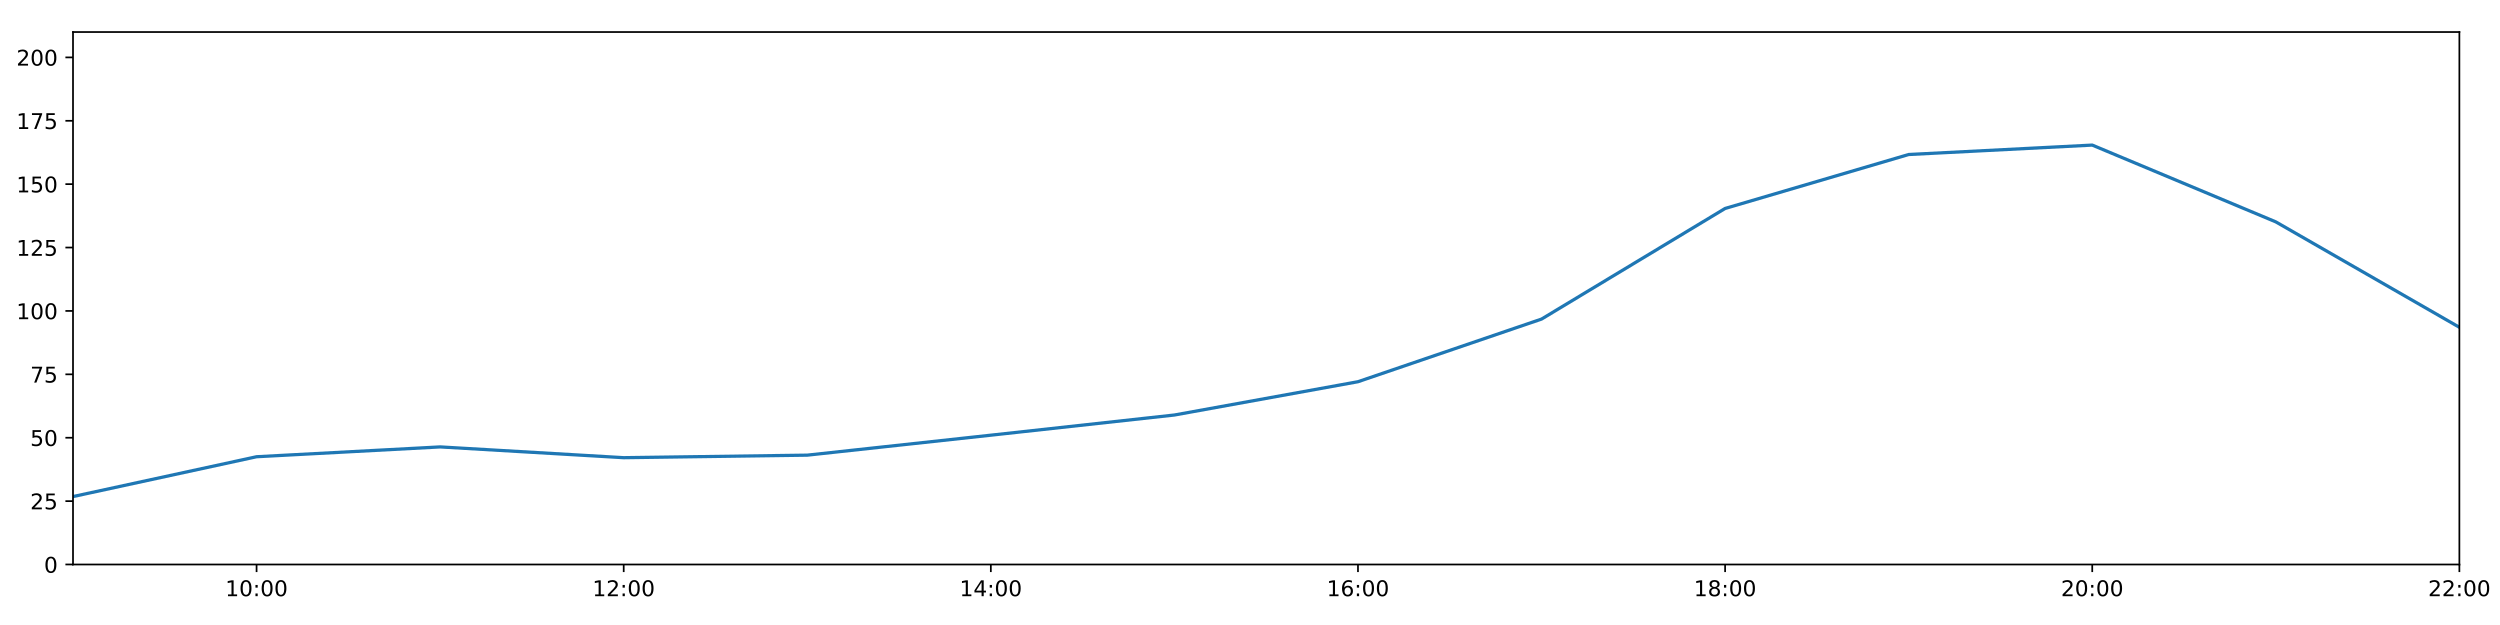
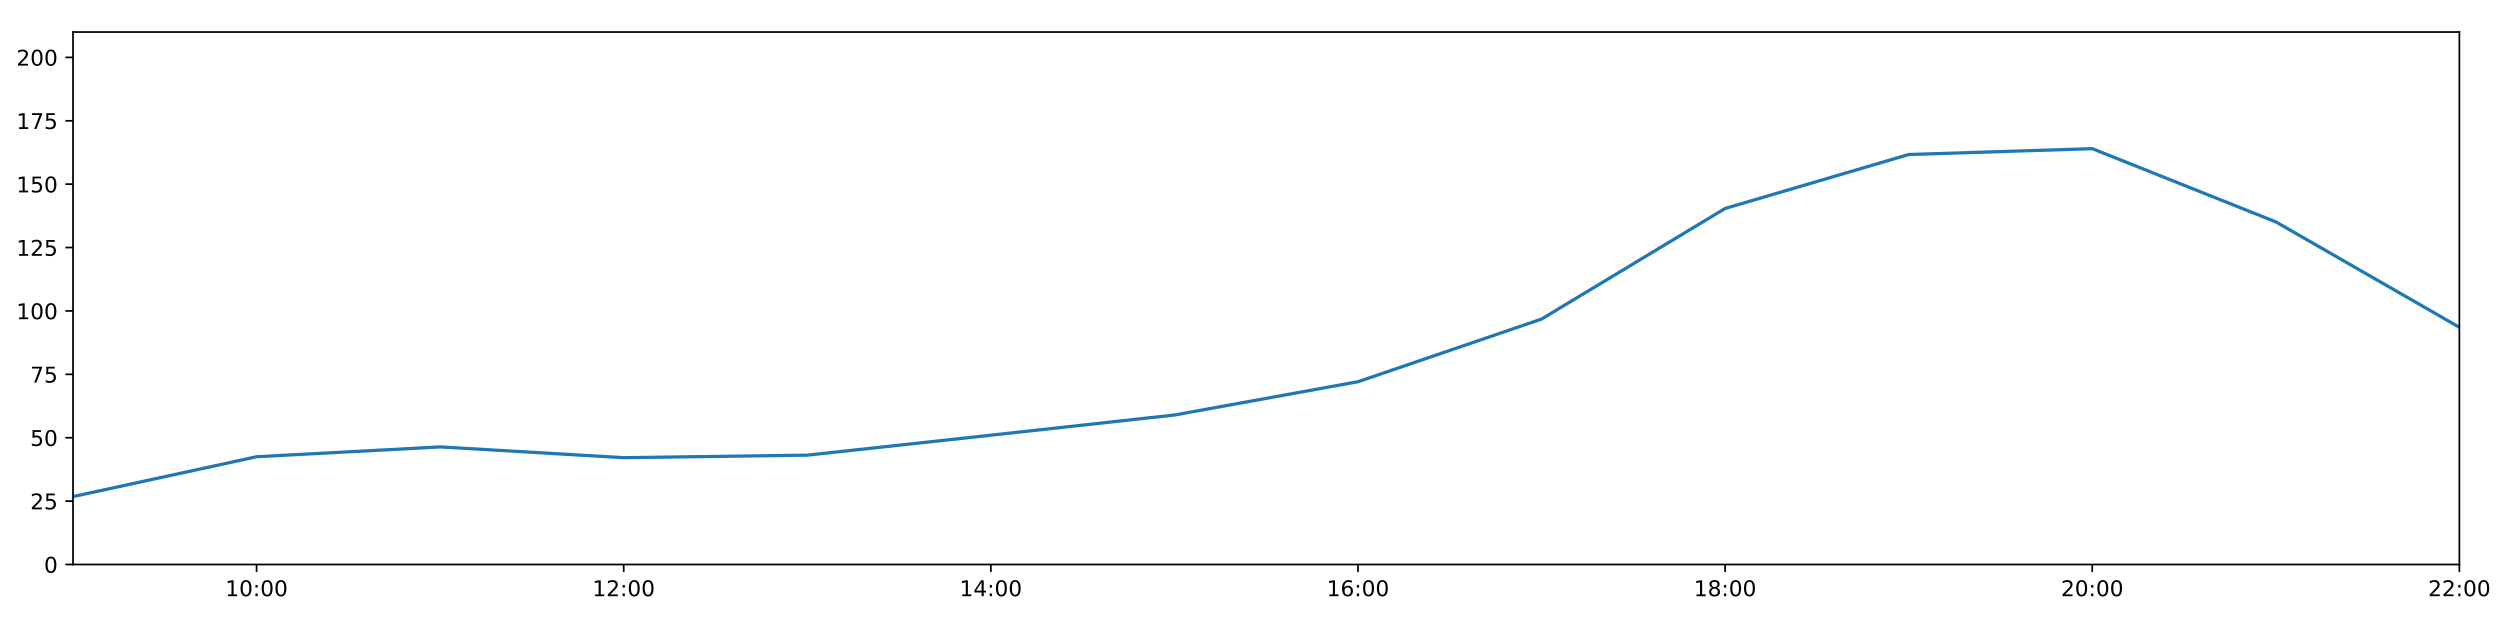
<svg xmlns="http://www.w3.org/2000/svg" xmlns:xlink="http://www.w3.org/1999/xlink" height="288pt" version="1.1" viewBox="0 0 1152 288" width="1152pt">
  <defs>
    <style type="text/css">
*{stroke-linecap:butt;stroke-linejoin:round;}
  </style>
  </defs>
  <g id="figure_1">
    <g id="patch_1">
      <path d="M 0 288  L 1152 288  L 1152 0  L 0 0  z " style="fill:#ffffff;" />
    </g>
    <g id="axes_1">
      <g id="patch_2">
        <path d="M 33.64 260.12  L 1133.28 260.12  L 1133.28 14.76  L 33.64 14.76  z " style="fill:#ffffff;" />
      </g>
      <g id="matplotlib.axis_1">
        <g id="xtick_1">
          <g id="line2d_1">
            <defs>
-               <path d="M 0 0  L 0 3.5  " id="mc202783ae8" style="stroke:#000000;stroke-width:0.8;" />
-             </defs>
-             <g>
-               <use style="stroke:#000000;stroke-width:0.8;" x="118.228" xlink:href="#mc202783ae8" y="260.12" />
+               <path d="M 0 0  L 0 3.5  " id="mf47343d850" style="stroke:#000000;stroke-width:0.8;" />
+             </defs>
+             <g>
+               <use style="stroke:#000000;stroke-width:0.8;" x="118.228" xlink:href="#mf47343d850" y="260.12" />
            </g>
          </g>
          <g id="text_1">
            <defs>
              <path d="M 12.406 8.297  L 28.516 8.297  L 28.516 63.922  L 10.984 60.406  L 10.984 69.391  L 28.422 72.906  L 38.281 72.906  L 38.281 8.297  L 54.391 8.297  L 54.391 0  L 12.406 0  z " id="DejaVuSans-49" />
              <path d="M 31.781 66.406  Q 24.172 66.406 20.328 58.906  Q 16.5 51.422 16.5 36.375  Q 16.5 21.391 20.328 13.891  Q 24.172 6.391 31.781 6.391  Q 39.453 6.391 43.281 13.891  Q 47.125 21.391 47.125 36.375  Q 47.125 51.422 43.281 58.906  Q 39.453 66.406 31.781 66.406  z M 31.781 74.219  Q 44.047 74.219 50.516 64.516  Q 56.984 54.828 56.984 36.375  Q 56.984 17.969 50.516 8.266  Q 44.047 -1.422 31.781 -1.422  Q 19.531 -1.422 13.062 8.266  Q 6.594 17.969 6.594 36.375  Q 6.594 54.828 13.062 64.516  Q 19.531 74.219 31.781 74.219  z " id="DejaVuSans-48" />
              <path d="M 11.719 12.406  L 22.016 12.406  L 22.016 0  L 11.719 0  z M 11.719 51.703  L 22.016 51.703  L 22.016 39.312  L 11.719 39.312  z " id="DejaVuSans-58" />
            </defs>
            <g transform="translate(103.8183 274.7184)scale(0.1 -0.1)">
              <use xlink:href="#DejaVuSans-49" />
              <use x="63.623" xlink:href="#DejaVuSans-48" />
              <use x="127.246" xlink:href="#DejaVuSans-58" />
              <use x="160.938" xlink:href="#DejaVuSans-48" />
              <use x="224.561" xlink:href="#DejaVuSans-48" />
            </g>
          </g>
        </g>
        <g id="xtick_2">
          <g id="line2d_2">
            <g>
-               <use style="stroke:#000000;stroke-width:0.8;" x="287.403" xlink:href="#mc202783ae8" y="260.12" />
+               <use style="stroke:#000000;stroke-width:0.8;" x="287.403" xlink:href="#mf47343d850" y="260.12" />
            </g>
          </g>
          <g id="text_2">
            <defs>
              <path d="M 19.188 8.297  L 53.609 8.297  L 53.609 0  L 7.328 0  L 7.328 8.297  Q 12.938 14.109 22.625 23.891  Q 32.328 33.688 34.812 36.531  Q 39.547 41.844 41.422 45.531  Q 43.312 49.219 43.312 52.781  Q 43.312 58.594 39.234 62.25  Q 35.156 65.922 28.609 65.922  Q 23.969 65.922 18.812 64.312  Q 13.672 62.703 7.812 59.422  L 7.812 69.391  Q 13.766 71.781 18.938 73  Q 24.125 74.219 28.422 74.219  Q 39.75 74.219 46.484 68.547  Q 53.219 62.891 53.219 53.422  Q 53.219 48.922 51.531 44.891  Q 49.859 40.875 45.406 35.406  Q 44.188 33.984 37.641 27.219  Q 31.109 20.453 19.188 8.297  z " id="DejaVuSans-50" />
            </defs>
            <g transform="translate(272.9937 274.7184)scale(0.1 -0.1)">
              <use xlink:href="#DejaVuSans-49" />
              <use x="63.623" xlink:href="#DejaVuSans-50" />
              <use x="127.246" xlink:href="#DejaVuSans-58" />
              <use x="160.938" xlink:href="#DejaVuSans-48" />
              <use x="224.561" xlink:href="#DejaVuSans-48" />
            </g>
          </g>
        </g>
        <g id="xtick_3">
          <g id="line2d_3">
            <g>
-               <use style="stroke:#000000;stroke-width:0.8;" x="456.578" xlink:href="#mc202783ae8" y="260.12" />
+               <use style="stroke:#000000;stroke-width:0.8;" x="456.578" xlink:href="#mf47343d850" y="260.12" />
            </g>
          </g>
          <g id="text_3">
            <defs>
              <path d="M 37.797 64.312  L 12.891 25.391  L 37.797 25.391  z M 35.203 72.906  L 47.609 72.906  L 47.609 25.391  L 58.016 25.391  L 58.016 17.188  L 47.609 17.188  L 47.609 0  L 37.797 0  L 37.797 17.188  L 4.891 17.188  L 4.891 26.703  z " id="DejaVuSans-52" />
            </defs>
            <g transform="translate(442.1691 274.7184)scale(0.1 -0.1)">
              <use xlink:href="#DejaVuSans-49" />
              <use x="63.623" xlink:href="#DejaVuSans-52" />
              <use x="127.246" xlink:href="#DejaVuSans-58" />
              <use x="160.938" xlink:href="#DejaVuSans-48" />
              <use x="224.561" xlink:href="#DejaVuSans-48" />
            </g>
          </g>
        </g>
        <g id="xtick_4">
          <g id="line2d_4">
            <g>
-               <use style="stroke:#000000;stroke-width:0.8;" x="625.754" xlink:href="#mc202783ae8" y="260.12" />
+               <use style="stroke:#000000;stroke-width:0.8;" x="625.754" xlink:href="#mf47343d850" y="260.12" />
            </g>
          </g>
          <g id="text_4">
            <defs>
              <path d="M 33.016 40.375  Q 26.375 40.375 22.484 35.828  Q 18.609 31.297 18.609 23.391  Q 18.609 15.531 22.484 10.953  Q 26.375 6.391 33.016 6.391  Q 39.656 6.391 43.531 10.953  Q 47.406 15.531 47.406 23.391  Q 47.406 31.297 43.531 35.828  Q 39.656 40.375 33.016 40.375  z M 52.594 71.297  L 52.594 62.312  Q 48.875 64.062 45.094 64.984  Q 41.312 65.922 37.594 65.922  Q 27.828 65.922 22.672 59.328  Q 17.531 52.734 16.797 39.406  Q 19.672 43.656 24.016 45.922  Q 28.375 48.188 33.594 48.188  Q 44.578 48.188 50.953 41.516  Q 57.328 34.859 57.328 23.391  Q 57.328 12.156 50.688 5.359  Q 44.047 -1.422 33.016 -1.422  Q 20.359 -1.422 13.672 8.266  Q 6.984 17.969 6.984 36.375  Q 6.984 53.656 15.188 63.938  Q 23.391 74.219 37.203 74.219  Q 40.922 74.219 44.703 73.484  Q 48.484 72.75 52.594 71.297  z " id="DejaVuSans-54" />
            </defs>
            <g transform="translate(611.3445 274.7184)scale(0.1 -0.1)">
              <use xlink:href="#DejaVuSans-49" />
              <use x="63.623" xlink:href="#DejaVuSans-54" />
              <use x="127.246" xlink:href="#DejaVuSans-58" />
              <use x="160.938" xlink:href="#DejaVuSans-48" />
              <use x="224.561" xlink:href="#DejaVuSans-48" />
            </g>
          </g>
        </g>
        <g id="xtick_5">
          <g id="line2d_5">
            <g>
-               <use style="stroke:#000000;stroke-width:0.8;" x="794.929" xlink:href="#mc202783ae8" y="260.12" />
+               <use style="stroke:#000000;stroke-width:0.8;" x="794.929" xlink:href="#mf47343d850" y="260.12" />
            </g>
          </g>
          <g id="text_5">
            <defs>
              <path d="M 31.781 34.625  Q 24.75 34.625 20.719 30.859  Q 16.703 27.094 16.703 20.516  Q 16.703 13.922 20.719 10.156  Q 24.75 6.391 31.781 6.391  Q 38.812 6.391 42.859 10.172  Q 46.922 13.969 46.922 20.516  Q 46.922 27.094 42.891 30.859  Q 38.875 34.625 31.781 34.625  z M 21.922 38.812  Q 15.578 40.375 12.031 44.719  Q 8.5 49.078 8.5 55.328  Q 8.5 64.062 14.719 69.141  Q 20.953 74.219 31.781 74.219  Q 42.672 74.219 48.875 69.141  Q 55.078 64.062 55.078 55.328  Q 55.078 49.078 51.531 44.719  Q 48 40.375 41.703 38.812  Q 48.828 37.156 52.797 32.312  Q 56.781 27.484 56.781 20.516  Q 56.781 9.906 50.312 4.234  Q 43.844 -1.422 31.781 -1.422  Q 19.734 -1.422 13.25 4.234  Q 6.781 9.906 6.781 20.516  Q 6.781 27.484 10.781 32.312  Q 14.797 37.156 21.922 38.812  z M 18.312 54.391  Q 18.312 48.734 21.844 45.562  Q 25.391 42.391 31.781 42.391  Q 38.141 42.391 41.719 45.562  Q 45.312 48.734 45.312 54.391  Q 45.312 60.062 41.719 63.234  Q 38.141 66.406 31.781 66.406  Q 25.391 66.406 21.844 63.234  Q 18.312 60.062 18.312 54.391  z " id="DejaVuSans-56" />
            </defs>
            <g transform="translate(780.5199 274.7184)scale(0.1 -0.1)">
              <use xlink:href="#DejaVuSans-49" />
              <use x="63.623" xlink:href="#DejaVuSans-56" />
              <use x="127.246" xlink:href="#DejaVuSans-58" />
              <use x="160.938" xlink:href="#DejaVuSans-48" />
              <use x="224.561" xlink:href="#DejaVuSans-48" />
            </g>
          </g>
        </g>
        <g id="xtick_6">
          <g id="line2d_6">
            <g>
-               <use style="stroke:#000000;stroke-width:0.8;" x="964.105" xlink:href="#mc202783ae8" y="260.12" />
+               <use style="stroke:#000000;stroke-width:0.8;" x="964.105" xlink:href="#mf47343d850" y="260.12" />
            </g>
          </g>
          <g id="text_6">
            <g transform="translate(949.6952 274.7184)scale(0.1 -0.1)">
              <use xlink:href="#DejaVuSans-50" />
              <use x="63.623" xlink:href="#DejaVuSans-48" />
              <use x="127.246" xlink:href="#DejaVuSans-58" />
              <use x="160.938" xlink:href="#DejaVuSans-48" />
              <use x="224.561" xlink:href="#DejaVuSans-48" />
            </g>
          </g>
        </g>
        <g id="xtick_7">
          <g id="line2d_7">
            <g>
-               <use style="stroke:#000000;stroke-width:0.8;" x="1133.28" xlink:href="#mc202783ae8" y="260.12" />
+               <use style="stroke:#000000;stroke-width:0.8;" x="1133.28" xlink:href="#mf47343d850" y="260.12" />
            </g>
          </g>
          <g id="text_7">
            <g transform="translate(1118.871 274.7184)scale(0.1 -0.1)">
              <use xlink:href="#DejaVuSans-50" />
              <use x="63.623" xlink:href="#DejaVuSans-50" />
              <use x="127.246" xlink:href="#DejaVuSans-58" />
              <use x="160.938" xlink:href="#DejaVuSans-48" />
              <use x="224.561" xlink:href="#DejaVuSans-48" />
            </g>
          </g>
        </g>
      </g>
      <g id="matplotlib.axis_2">
        <g id="ytick_1">
          <g id="line2d_8">
            <defs>
-               <path d="M 0 0  L -3.5 0  " id="m364b58461b" style="stroke:#000000;stroke-width:0.8;" />
-             </defs>
-             <g>
-               <use style="stroke:#000000;stroke-width:0.8;" x="33.64" xlink:href="#m364b58461b" y="260.12" />
+               <path d="M 0 0  L -3.5 0  " id="m512624be4b" style="stroke:#000000;stroke-width:0.8;" />
+             </defs>
+             <g>
+               <use style="stroke:#000000;stroke-width:0.8;" x="33.64" xlink:href="#m512624be4b" y="260.12" />
            </g>
          </g>
          <g id="text_8">
            <g transform="translate(20.2775 263.9192)scale(0.1 -0.1)">
              <use xlink:href="#DejaVuSans-48" />
            </g>
          </g>
        </g>
        <g id="ytick_2">
          <g id="line2d_9">
            <g>
-               <use style="stroke:#000000;stroke-width:0.8;" x="33.64" xlink:href="#m364b58461b" y="230.91" />
+               <use style="stroke:#000000;stroke-width:0.8;" x="33.64" xlink:href="#m512624be4b" y="230.91" />
            </g>
          </g>
          <g id="text_9">
            <defs>
              <path d="M 10.797 72.906  L 49.516 72.906  L 49.516 64.594  L 19.828 64.594  L 19.828 46.734  Q 21.969 47.469 24.109 47.828  Q 26.266 48.188 28.422 48.188  Q 40.625 48.188 47.75 41.5  Q 54.891 34.812 54.891 23.391  Q 54.891 11.625 47.562 5.094  Q 40.234 -1.422 26.906 -1.422  Q 22.312 -1.422 17.547 -0.641  Q 12.797 0.141 7.719 1.703  L 7.719 11.625  Q 12.109 9.234 16.797 8.062  Q 21.484 6.891 26.703 6.891  Q 35.156 6.891 40.078 11.328  Q 45.016 15.766 45.016 23.391  Q 45.016 31 40.078 35.438  Q 35.156 39.891 26.703 39.891  Q 22.75 39.891 18.812 39.016  Q 14.891 38.141 10.797 36.281  z " id="DejaVuSans-53" />
            </defs>
            <g transform="translate(13.915 234.7097)scale(0.1 -0.1)">
              <use xlink:href="#DejaVuSans-50" />
              <use x="63.623" xlink:href="#DejaVuSans-53" />
            </g>
          </g>
        </g>
        <g id="ytick_3">
          <g id="line2d_10">
            <g>
-               <use style="stroke:#000000;stroke-width:0.8;" x="33.64" xlink:href="#m364b58461b" y="201.701" />
+               <use style="stroke:#000000;stroke-width:0.8;" x="33.64" xlink:href="#m512624be4b" y="201.701" />
            </g>
          </g>
          <g id="text_10">
            <g transform="translate(13.915 205.5002)scale(0.1 -0.1)">
              <use xlink:href="#DejaVuSans-53" />
              <use x="63.623" xlink:href="#DejaVuSans-48" />
            </g>
          </g>
        </g>
        <g id="ytick_4">
          <g id="line2d_11">
            <g>
-               <use style="stroke:#000000;stroke-width:0.8;" x="33.64" xlink:href="#m364b58461b" y="172.491" />
+               <use style="stroke:#000000;stroke-width:0.8;" x="33.64" xlink:href="#m512624be4b" y="172.491" />
            </g>
          </g>
          <g id="text_11">
            <defs>
              <path d="M 8.203 72.906  L 55.078 72.906  L 55.078 68.703  L 28.609 0  L 18.312 0  L 43.219 64.594  L 8.203 64.594  z " id="DejaVuSans-55" />
            </defs>
            <g transform="translate(13.915 176.2906)scale(0.1 -0.1)">
              <use xlink:href="#DejaVuSans-55" />
              <use x="63.623" xlink:href="#DejaVuSans-53" />
            </g>
          </g>
        </g>
        <g id="ytick_5">
          <g id="line2d_12">
            <g>
-               <use style="stroke:#000000;stroke-width:0.8;" x="33.64" xlink:href="#m364b58461b" y="143.282" />
+               <use style="stroke:#000000;stroke-width:0.8;" x="33.64" xlink:href="#m512624be4b" y="143.282" />
            </g>
          </g>
          <g id="text_12">
            <g transform="translate(7.5525 147.0811)scale(0.1 -0.1)">
              <use xlink:href="#DejaVuSans-49" />
              <use x="63.623" xlink:href="#DejaVuSans-48" />
              <use x="127.246" xlink:href="#DejaVuSans-48" />
            </g>
          </g>
        </g>
        <g id="ytick_6">
          <g id="line2d_13">
            <g>
-               <use style="stroke:#000000;stroke-width:0.8;" x="33.64" xlink:href="#m364b58461b" y="114.072" />
+               <use style="stroke:#000000;stroke-width:0.8;" x="33.64" xlink:href="#m512624be4b" y="114.072" />
            </g>
          </g>
          <g id="text_13">
            <g transform="translate(7.5525 117.8716)scale(0.1 -0.1)">
              <use xlink:href="#DejaVuSans-49" />
              <use x="63.623" xlink:href="#DejaVuSans-50" />
              <use x="127.246" xlink:href="#DejaVuSans-53" />
            </g>
          </g>
        </g>
        <g id="ytick_7">
          <g id="line2d_14">
            <g>
-               <use style="stroke:#000000;stroke-width:0.8;" x="33.64" xlink:href="#m364b58461b" y="84.863" />
+               <use style="stroke:#000000;stroke-width:0.8;" x="33.64" xlink:href="#m512624be4b" y="84.863" />
            </g>
          </g>
          <g id="text_14">
            <g transform="translate(7.5525 88.66208)scale(0.1 -0.1)">
              <use xlink:href="#DejaVuSans-49" />
              <use x="63.623" xlink:href="#DejaVuSans-53" />
              <use x="127.246" xlink:href="#DejaVuSans-48" />
            </g>
          </g>
        </g>
        <g id="ytick_8">
          <g id="line2d_15">
            <g>
-               <use style="stroke:#000000;stroke-width:0.8;" x="33.64" xlink:href="#m364b58461b" y="55.653" />
+               <use style="stroke:#000000;stroke-width:0.8;" x="33.64" xlink:href="#m512624be4b" y="55.653" />
            </g>
          </g>
          <g id="text_15">
            <g transform="translate(7.5525 59.45255)scale(0.1 -0.1)">
              <use xlink:href="#DejaVuSans-49" />
              <use x="63.623" xlink:href="#DejaVuSans-55" />
              <use x="127.246" xlink:href="#DejaVuSans-53" />
            </g>
          </g>
        </g>
        <g id="ytick_9">
          <g id="line2d_16">
            <g>
-               <use style="stroke:#000000;stroke-width:0.8;" x="33.64" xlink:href="#m364b58461b" y="26.444" />
+               <use style="stroke:#000000;stroke-width:0.8;" x="33.64" xlink:href="#m512624be4b" y="26.444" />
            </g>
          </g>
          <g id="text_16">
            <g transform="translate(7.5525 30.24303)scale(0.1 -0.1)">
              <use xlink:href="#DejaVuSans-50" />
              <use x="63.623" xlink:href="#DejaVuSans-48" />
              <use x="127.246" xlink:href="#DejaVuSans-48" />
            </g>
          </g>
        </g>
      </g>
      <g id="line2d_17">
-         <path clip-path="url(#pafbb36c132)" d="M 33.64 228.817  L 118.228 210.464  L 202.815 205.936  L 287.403 210.902  L 371.991 209.734  L 456.578 200.533  L 541.166 191.236  L 625.754 175.895  L 710.342 147.03  L 794.929 96.06  L 879.517 71.198  L 964.105 66.856  L 1048.692 102.243  L 1133.28 150.811  " style="fill:none;stroke:#1f77b4;stroke-linecap:square;stroke-width:1.5;" />
+         <path clip-path="url(#p3e92a8b39b)" d="M 33.64 228.817  L 118.228 210.464  L 202.815 205.936  L 287.403 210.902  L 371.991 209.734  L 456.578 200.533  L 541.166 191.236  L 625.754 175.895  L 710.342 147.03  L 794.929 96.06  L 879.517 71.198  L 964.105 68.506  L 1048.692 102.243  L 1133.28 150.811  " style="fill:none;stroke:#1f77b4;stroke-linecap:square;stroke-width:1.5;" />
      </g>
      <g id="patch_3">
        <path d="M 33.64 260.12  L 33.64 14.76  " style="fill:none;stroke:#000000;stroke-linecap:square;stroke-linejoin:miter;stroke-width:0.8;" />
      </g>
      <g id="patch_4">
        <path d="M 1133.28 260.12  L 1133.28 14.76  " style="fill:none;stroke:#000000;stroke-linecap:square;stroke-linejoin:miter;stroke-width:0.8;" />
      </g>
      <g id="patch_5">
        <path d="M 33.64 260.12  L 1133.28 260.12  " style="fill:none;stroke:#000000;stroke-linecap:square;stroke-linejoin:miter;stroke-width:0.8;" />
      </g>
      <g id="patch_6">
        <path d="M 33.64 14.76  L 1133.28 14.76  " style="fill:none;stroke:#000000;stroke-linecap:square;stroke-linejoin:miter;stroke-width:0.8;" />
      </g>
    </g>
  </g>
  <defs>
-     <clipPath id="pafbb36c132">
+     <clipPath id="p3e92a8b39b">
      <rect height="245.36" width="1099.64" x="33.64" y="14.76" />
    </clipPath>
  </defs>
</svg>
